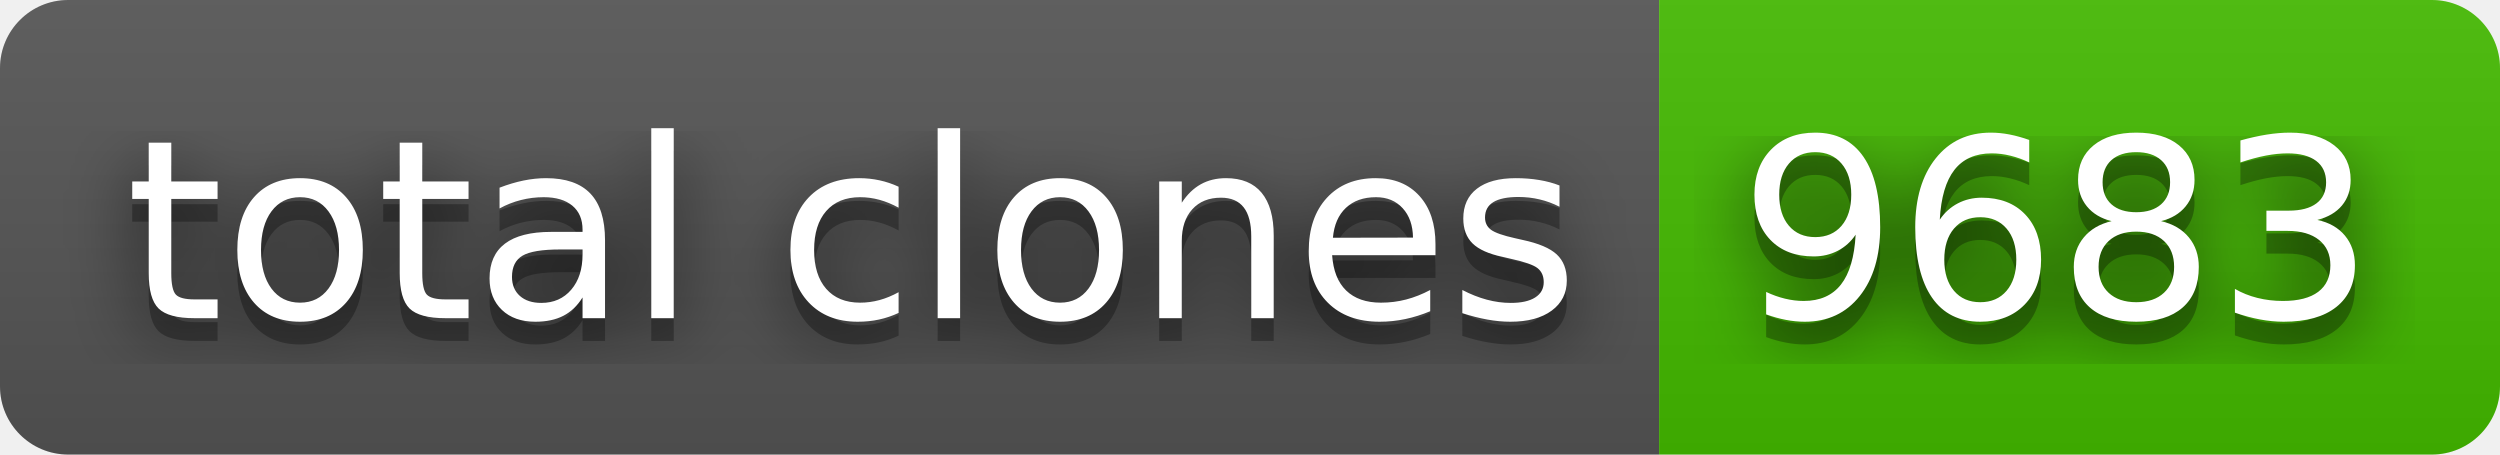
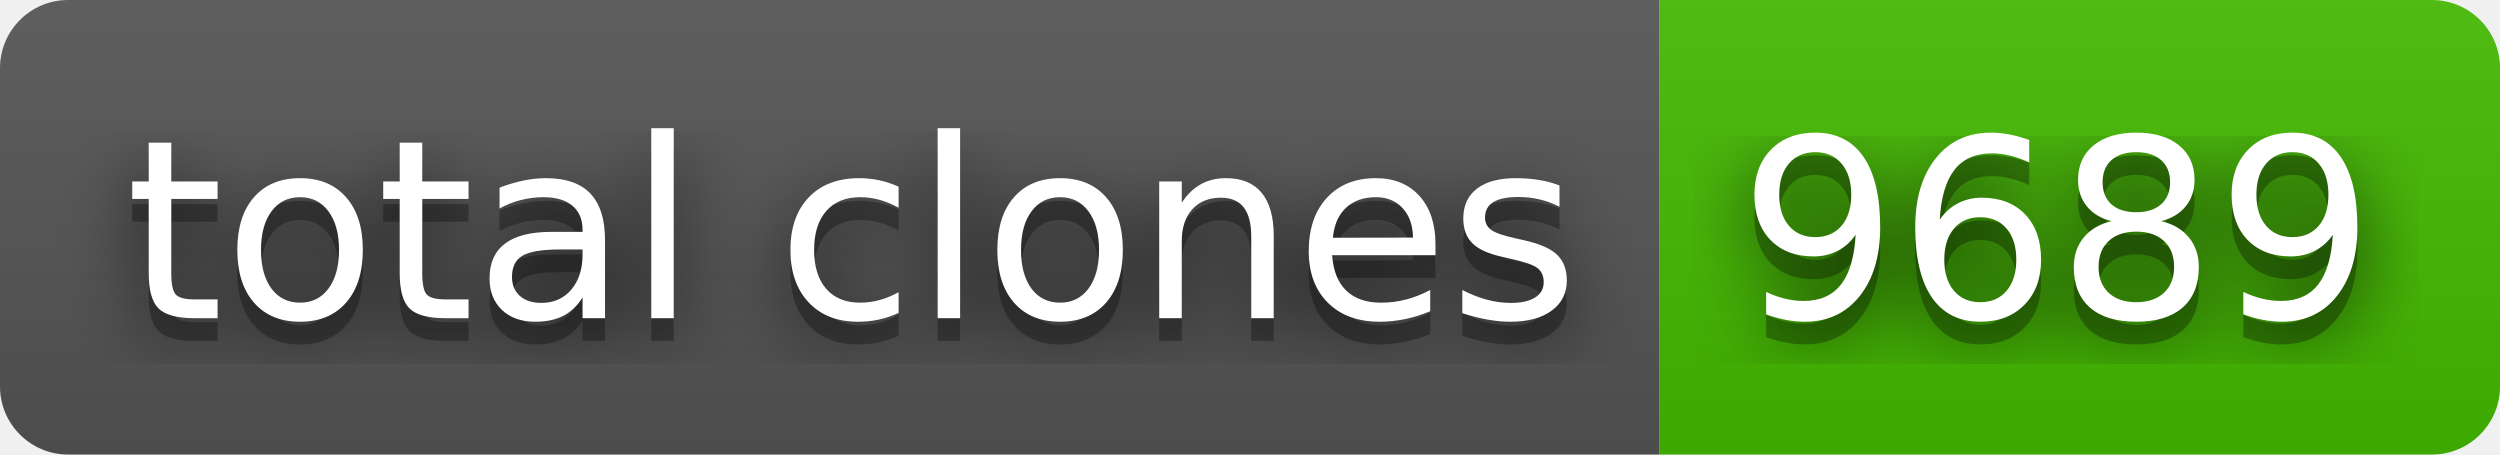
- <svg xmlns="http://www.w3.org/2000/svg" width="110" height="20" role="img" aria-label="total clones: 9683">
+ <svg xmlns="http://www.w3.org/2000/svg" width="110" height="20" role="img" aria-label="total clones: 9689">
  <filter id="blur">
    <feGaussianBlur stdDeviation="16" />
  </filter>
  <linearGradient id="s" x2="0" y2="100%">
    <stop offset="0" stop-color="#bbb" stop-opacity=".1" />
    <stop offset="1" stop-opacity=".1" />
  </linearGradient>
  <clipPath id="r">
    <rect width="110" height="20" rx="3" />
  </clipPath>
  <g clip-path="url(#r)">
    <rect width="73" height="20" fill="#555" />
    <rect x="73" width="37" height="20" fill="#4b0" />
    <rect width="110" height="20" fill="url(#s)" />
  </g>
  <g fill="#fff" text-anchor="middle" font-family="Verdana,Geneva,DejaVu Sans,sans-serif" text-rendering="geometricPrecision" font-size="110">
    <g transform="scale(.1)">
      <g aria-hidden="true" fill="#010101">
        <text x="375" y="150" fill-opacity=".8" filter="url(#blur)" textLength="630">total clones</text>
        <text x="375" y="150" fill-opacity=".3" textLength="630">total clones</text>
      </g>
      <text x="375" y="140" textLength="630">total clones</text>
    </g>
    <g transform="scale(.1)">
      <g aria-hidden="true" fill="#010101">
-         <text x="905" y="150" fill-opacity=".8" filter="url(#blur)" textLength="270">9683</text>
-         <text x="905" y="150" fill-opacity=".3" textLength="270">9683</text>
+         <text x="905" y="150" fill-opacity=".8" filter="url(#blur)" textLength="270">9689</text>
+         <text x="905" y="150" fill-opacity=".3" textLength="270">9689</text>
      </g>
-       <text x="905" y="140" textLength="270">9683</text>
+       <text x="905" y="140" textLength="270">9689</text>
    </g>
  </g>
</svg>
